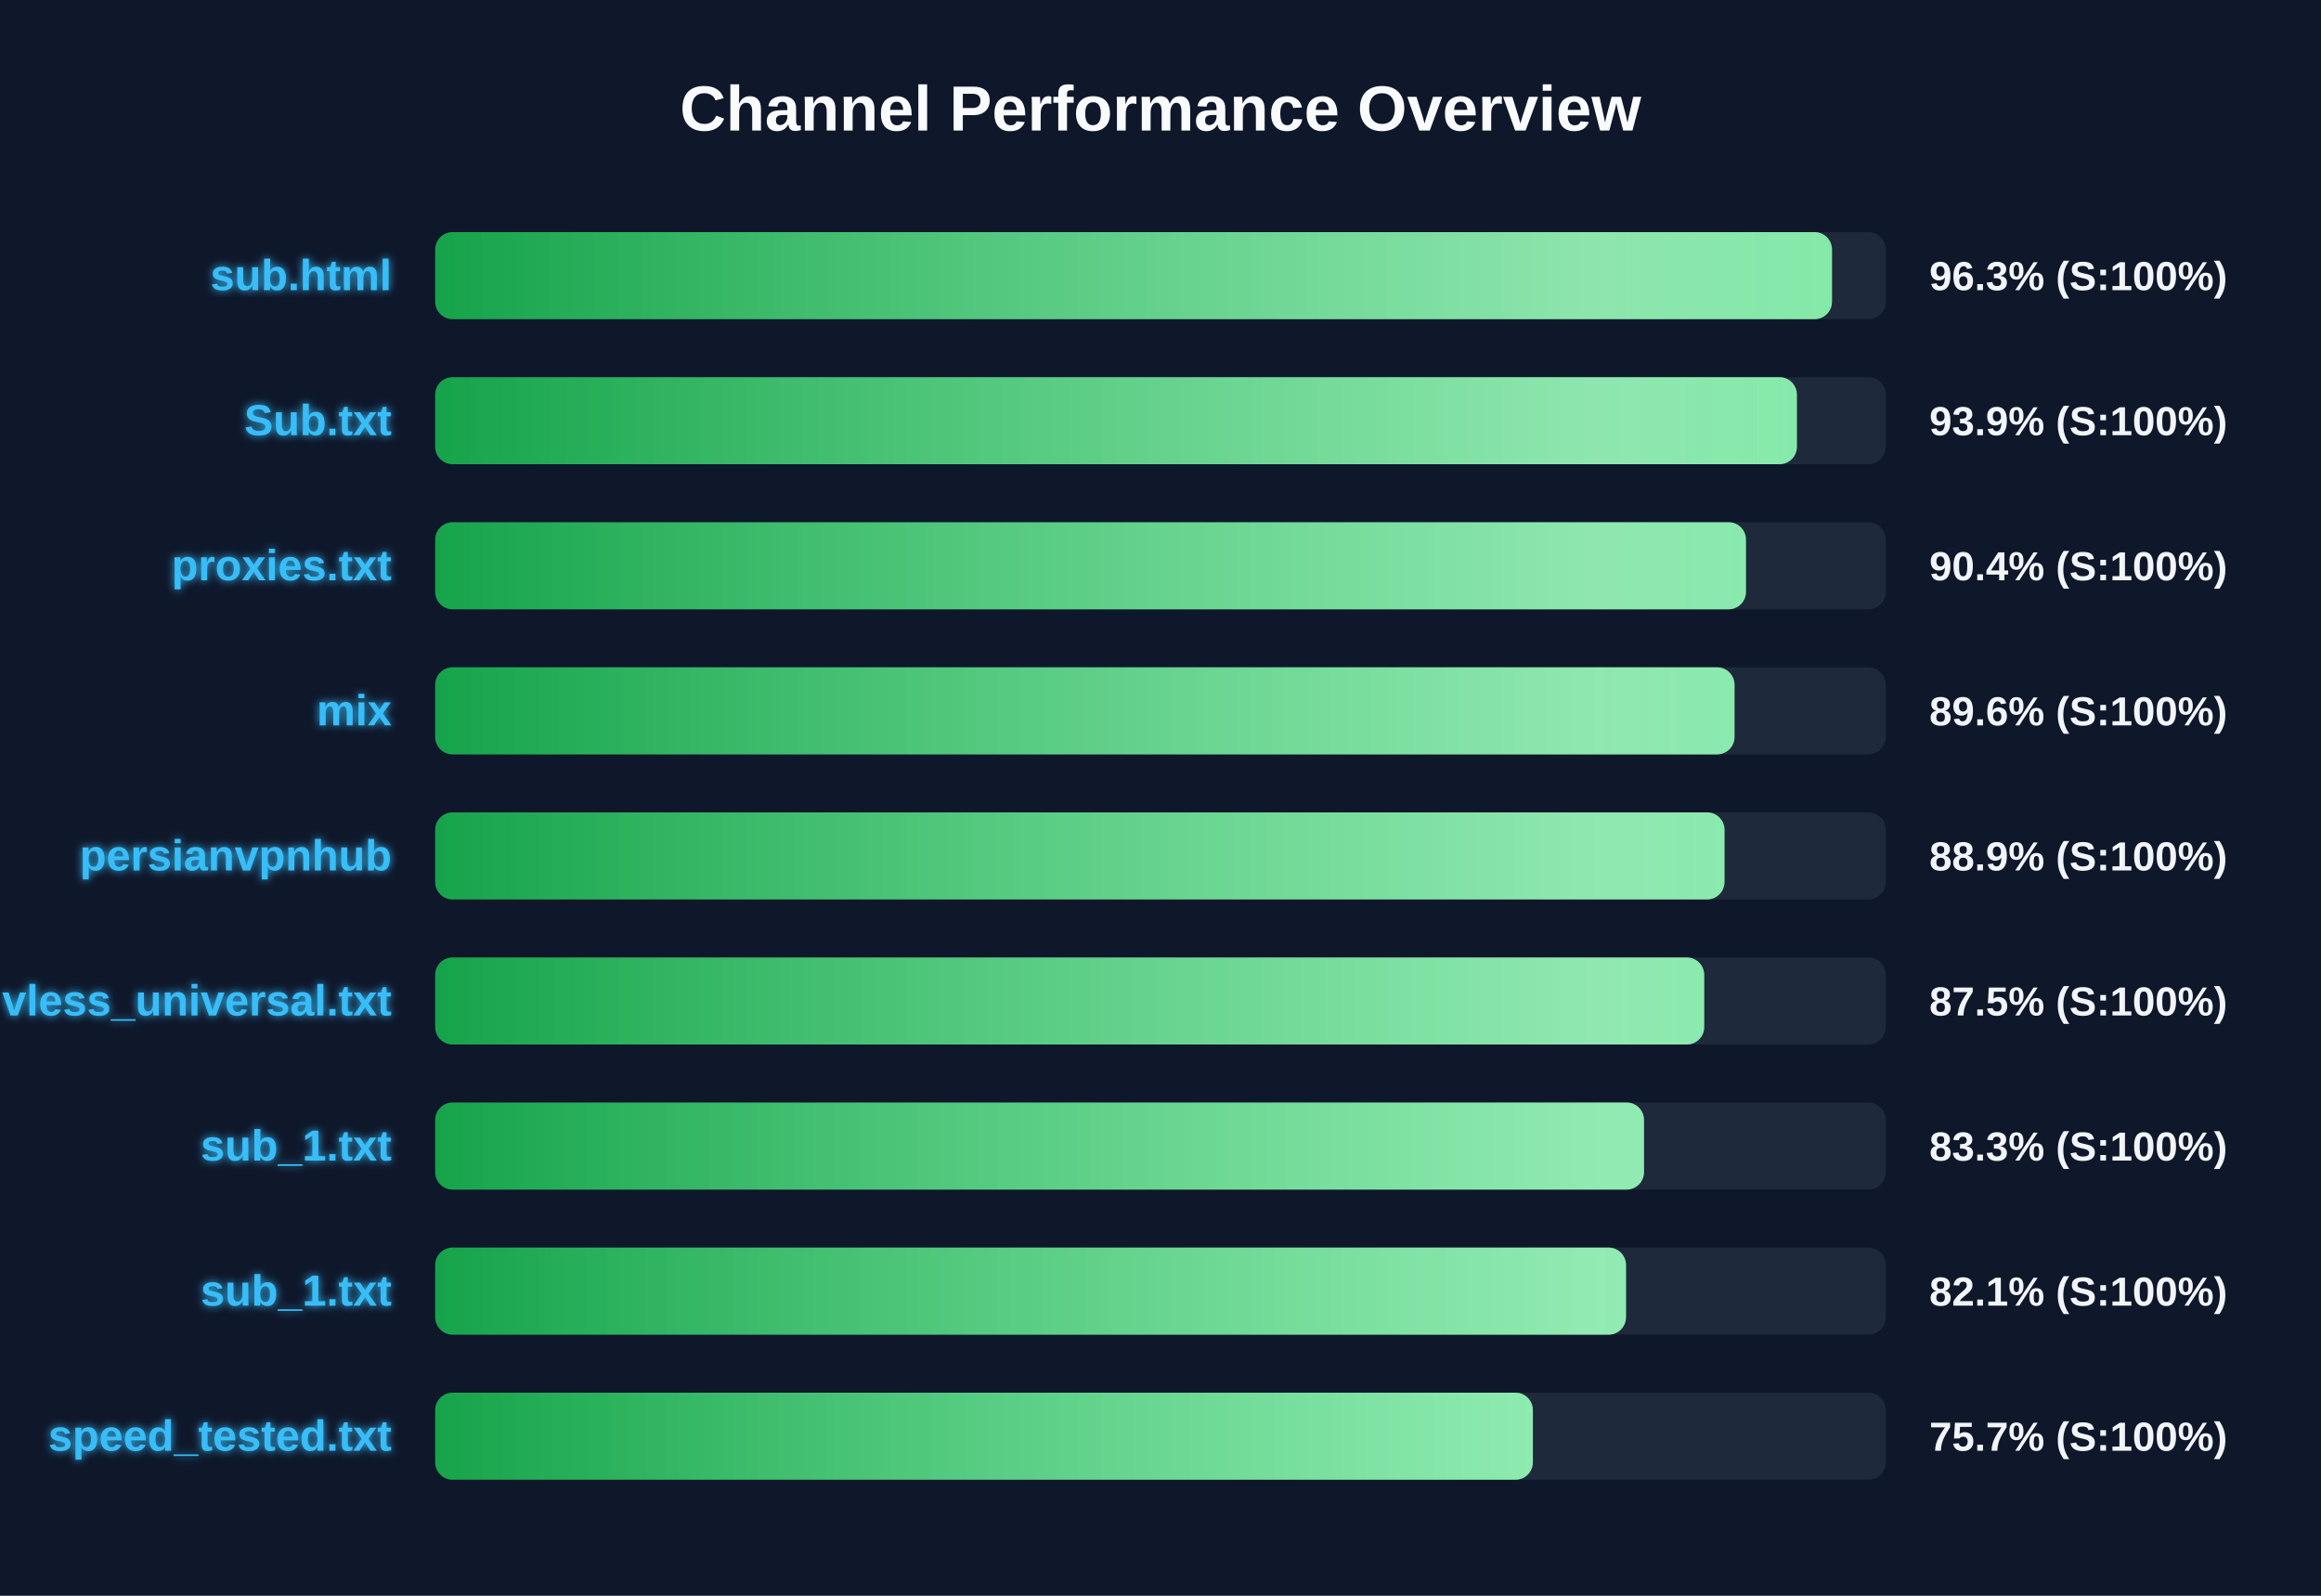
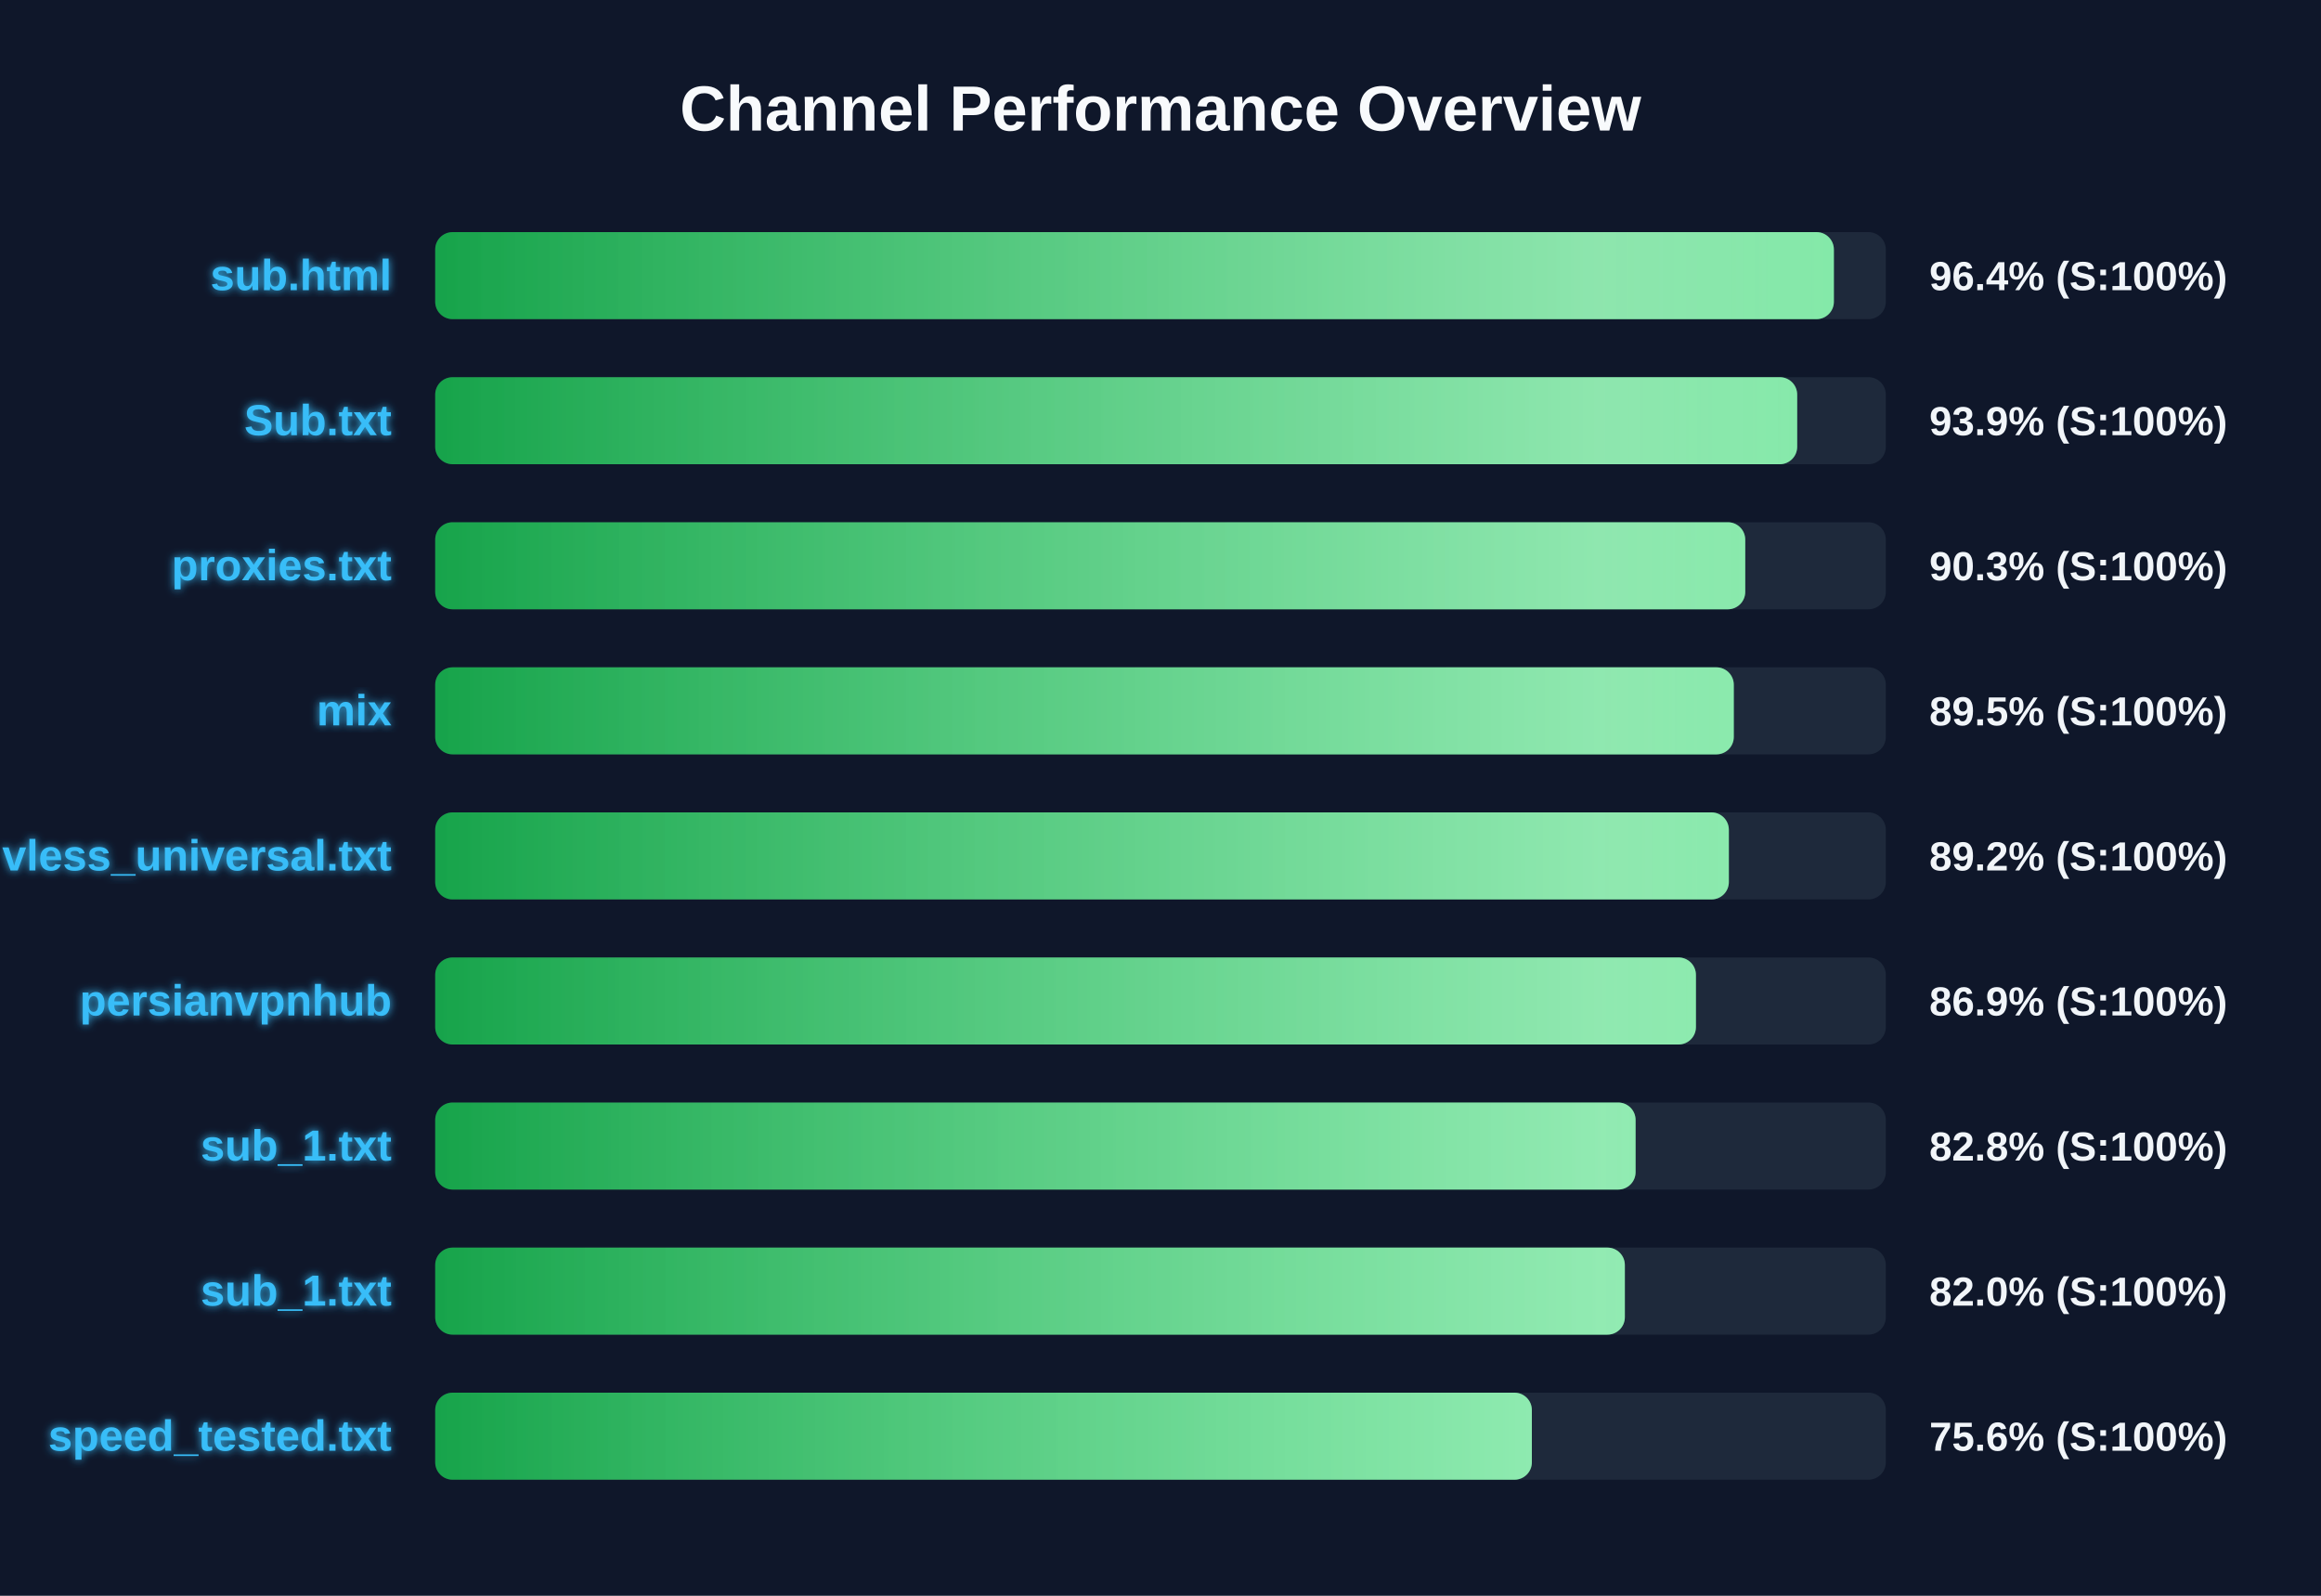
<svg xmlns="http://www.w3.org/2000/svg" width="800" height="550" version="1.1">
  <defs>
    <linearGradient id="grad-green" x1="0%" y1="0%" x2="100%" y2="0%">
      <stop offset="0%" stop-color="#16a34a" />
      <stop offset="100%" stop-color="#4ade80" />
    </linearGradient>
    <linearGradient id="grad-yellow" x1="0%" y1="0%" x2="100%" y2="0%">
      <stop offset="0%" stop-color="#ca8a04" />
      <stop offset="100%" stop-color="#fde047" />
    </linearGradient>
    <linearGradient id="grad-red" x1="0%" y1="0%" x2="100%" y2="0%">
      <stop offset="0%" stop-color="#dc2626" />
      <stop offset="100%" stop-color="#f87171" />
    </linearGradient>
    <linearGradient id="shimmer" x1="0%" y1="0%" x2="100%" y2="0%">
      <stop offset="0%" stop-color="rgba(255,255,255,0)" />
      <stop offset="50%" stop-color="rgba(255,255,255,0.4)" />
      <stop offset="100%" stop-color="rgba(255,255,255,0)" />
    </linearGradient>
    <filter id="glow" x="-20%" y="-20%" width="140%" height="140%">
      <feGaussianBlur stdDeviation="1.5" result="blur" />
      <feComposite in="SourceGraphic" in2="blur" operator="over" />
    </filter>
  </defs>
  <style>
        .bg-rect { fill: #0f172a; }
        .title { font: bold 22px 'Segoe UI', Arial, sans-serif; fill: #f8fafc; }
        .row { font: bold 15px 'Segoe UI', Arial, sans-serif; fill: #38bdf8; filter: url(#glow); }
        .score { font: bold 14px 'Segoe UI', Arial, sans-serif; fill: #f1f5f9; }
        @keyframes shimmer-anim {
            0% { transform: translateX(-100%); }
            100% { transform: translateX(200%); }
        }
        .shimmer-rect {
            animation: shimmer-anim 2.5s infinite linear;
        }
    </style>
  <rect width="100%" height="100%" class="bg-rect" />
  <text x="400" y="45" text-anchor="middle" class="title">Channel Performance Overview</text>
  <rect x="150" y="80" width="500" height="30" fill="#1e293b" rx="6" />
  <clipPath id="clip-0">
-     <rect x="150" y="80" width="481.45" height="30" rx="6" />
+     <rect x="150" y="80" width="482.1" height="30" rx="6" />
  </clipPath>
-   <rect x="150" y="80" width="481.45" height="30" fill="url(#grad-green)" rx="6" />
+   <rect x="150" y="80" width="482.1" height="30" fill="url(#grad-green)" rx="6" />
  <g clip-path="url(#clip-0)">
    <rect x="150" y="80" width="100%" height="30" fill="url(#shimmer)" class="shimmer-rect" />
  </g>
  <text x="135" y="100" text-anchor="end" class="row">sub.html</text>
-   <text x="665" y="100" text-anchor="start" class="score">96.3% (S:100%)</text>
+   <text x="665" y="100" text-anchor="start" class="score">96.4% (S:100%)</text>
  <rect x="150" y="130" width="500" height="30" fill="#1e293b" rx="6" />
  <clipPath id="clip-1">
-     <rect x="150" y="130" width="469.35" height="30" rx="6" />
+     <rect x="150" y="130" width="469.45" height="30" rx="6" />
  </clipPath>
-   <rect x="150" y="130" width="469.35" height="30" fill="url(#grad-green)" rx="6" />
+   <rect x="150" y="130" width="469.45" height="30" fill="url(#grad-green)" rx="6" />
  <g clip-path="url(#clip-1)">
    <rect x="150" y="130" width="100%" height="30" fill="url(#shimmer)" class="shimmer-rect" />
  </g>
  <text x="135" y="150" text-anchor="end" class="row">Sub.txt</text>
  <text x="665" y="150" text-anchor="start" class="score">93.9% (S:100%)</text>
  <rect x="150" y="180" width="500" height="30" fill="#1e293b" rx="6" />
  <clipPath id="clip-2">
-     <rect x="150" y="180" width="451.8" height="30" rx="6" />
+     <rect x="150" y="180" width="451.55" height="30" rx="6" />
  </clipPath>
-   <rect x="150" y="180" width="451.8" height="30" fill="url(#grad-green)" rx="6" />
+   <rect x="150" y="180" width="451.55" height="30" fill="url(#grad-green)" rx="6" />
  <g clip-path="url(#clip-2)">
    <rect x="150" y="180" width="100%" height="30" fill="url(#shimmer)" class="shimmer-rect" />
  </g>
  <text x="135" y="200" text-anchor="end" class="row">proxies.txt</text>
-   <text x="665" y="200" text-anchor="start" class="score">90.4% (S:100%)</text>
+   <text x="665" y="200" text-anchor="start" class="score">90.3% (S:100%)</text>
  <rect x="150" y="230" width="500" height="30" fill="#1e293b" rx="6" />
  <clipPath id="clip-3">
-     <rect x="150" y="230" width="447.85" height="30" rx="6" />
+     <rect x="150" y="230" width="447.6" height="30" rx="6" />
  </clipPath>
-   <rect x="150" y="230" width="447.85" height="30" fill="url(#grad-green)" rx="6" />
+   <rect x="150" y="230" width="447.6" height="30" fill="url(#grad-green)" rx="6" />
  <g clip-path="url(#clip-3)">
    <rect x="150" y="230" width="100%" height="30" fill="url(#shimmer)" class="shimmer-rect" />
  </g>
  <text x="135" y="250" text-anchor="end" class="row">mix</text>
-   <text x="665" y="250" text-anchor="start" class="score">89.6% (S:100%)</text>
+   <text x="665" y="250" text-anchor="start" class="score">89.5% (S:100%)</text>
  <rect x="150" y="280" width="500" height="30" fill="#1e293b" rx="6" />
  <clipPath id="clip-4">
-     <rect x="150" y="280" width="444.4" height="30" rx="6" />
+     <rect x="150" y="280" width="445.9" height="30" rx="6" />
  </clipPath>
-   <rect x="150" y="280" width="444.4" height="30" fill="url(#grad-green)" rx="6" />
+   <rect x="150" y="280" width="445.9" height="30" fill="url(#grad-green)" rx="6" />
  <g clip-path="url(#clip-4)">
    <rect x="150" y="280" width="100%" height="30" fill="url(#shimmer)" class="shimmer-rect" />
  </g>
-   <text x="135" y="300" text-anchor="end" class="row">persianvpnhub</text>
-   <text x="665" y="300" text-anchor="start" class="score">88.9% (S:100%)</text>
+   <text x="135" y="300" text-anchor="end" class="row">vless_universal.txt</text>
+   <text x="665" y="300" text-anchor="start" class="score">89.2% (S:100%)</text>
  <rect x="150" y="330" width="500" height="30" fill="#1e293b" rx="6" />
  <clipPath id="clip-5">
-     <rect x="150" y="330" width="437.4" height="30" rx="6" />
+     <rect x="150" y="330" width="434.55" height="30" rx="6" />
  </clipPath>
-   <rect x="150" y="330" width="437.4" height="30" fill="url(#grad-green)" rx="6" />
+   <rect x="150" y="330" width="434.55" height="30" fill="url(#grad-green)" rx="6" />
  <g clip-path="url(#clip-5)">
    <rect x="150" y="330" width="100%" height="30" fill="url(#shimmer)" class="shimmer-rect" />
  </g>
-   <text x="135" y="350" text-anchor="end" class="row">vless_universal.txt</text>
-   <text x="665" y="350" text-anchor="start" class="score">87.5% (S:100%)</text>
+   <text x="135" y="350" text-anchor="end" class="row">persianvpnhub</text>
+   <text x="665" y="350" text-anchor="start" class="score">86.9% (S:100%)</text>
  <rect x="150" y="380" width="500" height="30" fill="#1e293b" rx="6" />
  <clipPath id="clip-6">
-     <rect x="150" y="380" width="416.65" height="30" rx="6" />
+     <rect x="150" y="380" width="413.75" height="30" rx="6" />
  </clipPath>
-   <rect x="150" y="380" width="416.65" height="30" fill="url(#grad-green)" rx="6" />
+   <rect x="150" y="380" width="413.75" height="30" fill="url(#grad-green)" rx="6" />
  <g clip-path="url(#clip-6)">
    <rect x="150" y="380" width="100%" height="30" fill="url(#shimmer)" class="shimmer-rect" />
  </g>
  <text x="135" y="400" text-anchor="end" class="row">sub_1.txt</text>
-   <text x="665" y="400" text-anchor="start" class="score">83.3% (S:100%)</text>
+   <text x="665" y="400" text-anchor="start" class="score">82.8% (S:100%)</text>
  <rect x="150" y="430" width="500" height="30" fill="#1e293b" rx="6" />
  <clipPath id="clip-7">
-     <rect x="150" y="430" width="410.45" height="30" rx="6" />
+     <rect x="150" y="430" width="410.05" height="30" rx="6" />
  </clipPath>
-   <rect x="150" y="430" width="410.45" height="30" fill="url(#grad-green)" rx="6" />
+   <rect x="150" y="430" width="410.05" height="30" fill="url(#grad-green)" rx="6" />
  <g clip-path="url(#clip-7)">
    <rect x="150" y="430" width="100%" height="30" fill="url(#shimmer)" class="shimmer-rect" />
  </g>
  <text x="135" y="450" text-anchor="end" class="row">sub_1.txt</text>
-   <text x="665" y="450" text-anchor="start" class="score">82.1% (S:100%)</text>
+   <text x="665" y="450" text-anchor="start" class="score">82.0% (S:100%)</text>
  <rect x="150" y="480" width="500" height="30" fill="#1e293b" rx="6" />
  <clipPath id="clip-8">
-     <rect x="150" y="480" width="378.35" height="30" rx="6" />
+     <rect x="150" y="480" width="378.0" height="30" rx="6" />
  </clipPath>
-   <rect x="150" y="480" width="378.35" height="30" fill="url(#grad-green)" rx="6" />
+   <rect x="150" y="480" width="378.0" height="30" fill="url(#grad-green)" rx="6" />
  <g clip-path="url(#clip-8)">
    <rect x="150" y="480" width="100%" height="30" fill="url(#shimmer)" class="shimmer-rect" />
  </g>
  <text x="135" y="500" text-anchor="end" class="row">speed_tested.txt</text>
-   <text x="665" y="500" text-anchor="start" class="score">75.7% (S:100%)</text>
+   <text x="665" y="500" text-anchor="start" class="score">75.6% (S:100%)</text>
</svg>
